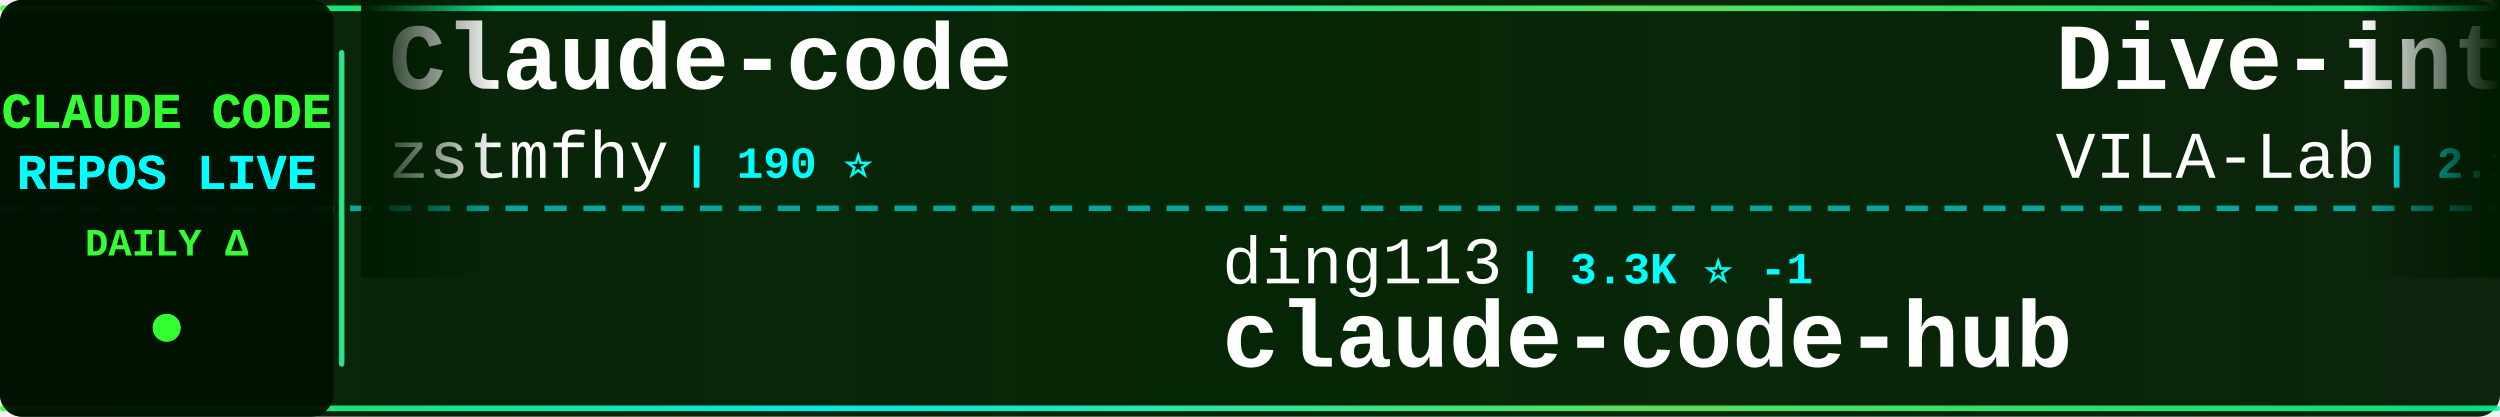
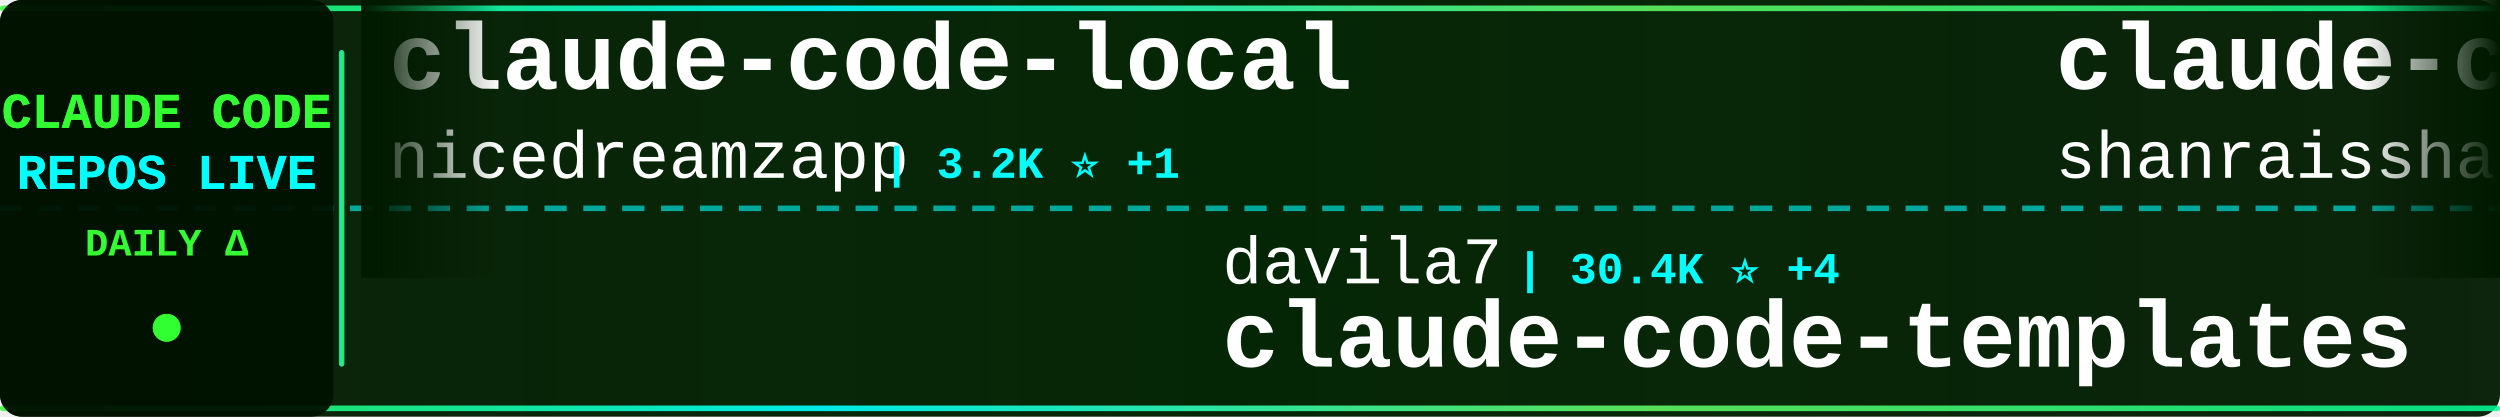
<svg xmlns="http://www.w3.org/2000/svg" width="900" height="150">
  <defs>
    <linearGradient id="tickerBg" x1="0%" y1="0%" x2="100%" y2="0%">
      <stop offset="0%" style="stop-color:#001a00;stop-opacity:0.95" />
      <stop offset="50%" style="stop-color:#002200;stop-opacity:0.98" />
      <stop offset="100%" style="stop-color:#001a00;stop-opacity:0.95" />
    </linearGradient>
    <linearGradient id="borderGrad" x1="0%" y1="0%" x2="100%" y2="0%">
      <stop offset="0%" style="stop-color:#33ff33;stop-opacity:0.85">
        <animate attributeName="stop-opacity" values="0.85;1;0.85" dur="2s" repeatCount="indefinite" />
      </stop>
      <stop offset="33%" style="stop-color:#00ffff;stop-opacity:0.9">
        <animate attributeName="stop-opacity" values="0.9;1;0.9" dur="2.2s" repeatCount="indefinite" />
      </stop>
      <stop offset="66%" style="stop-color:#66ff66;stop-opacity:0.85">
        <animate attributeName="stop-opacity" values="0.85;1;0.85" dur="1.8s" repeatCount="indefinite" />
      </stop>
      <stop offset="100%" style="stop-color:#00ff99;stop-opacity:0.85">
        <animate attributeName="stop-opacity" values="0.85;1;0.85" dur="2s" repeatCount="indefinite" />
      </stop>
    </linearGradient>
    <filter id="textGlow">
      <feGaussianBlur stdDeviation="0.1" result="coloredBlur" />
      <feMerge>
        <feMergeNode in="coloredBlur" />
        <feMergeNode in="SourceGraphic" />
      </feMerge>
    </filter>
    <filter id="metricGlow">
      <feGaussianBlur stdDeviation="0.2" result="coloredBlur" />
      <feMerge>
        <feMergeNode in="coloredBlur" />
        <feMergeNode in="SourceGraphic" />
      </feMerge>
    </filter>
    <linearGradient id="leftFade" x1="0%" y1="0%" x2="100%" y2="0%">
      <stop offset="0%" style="stop-color:#001a00;stop-opacity:1" />
      <stop offset="100%" style="stop-color:#001a00;stop-opacity:0" />
    </linearGradient>
    <linearGradient id="rightFade" x1="0%" y1="0%" x2="100%" y2="0%">
      <stop offset="0%" style="stop-color:#001a00;stop-opacity:0" />
      <stop offset="100%" style="stop-color:#001a00;stop-opacity:1" />
    </linearGradient>
  </defs>
  <rect width="900" height="150" fill="url(#tickerBg)" rx="8" />
  <rect x="0" y="2" width="900" height="2" fill="url(#borderGrad)" rx="1" />
  <rect x="0" y="146" width="900" height="2" fill="url(#borderGrad)" rx="1" />
  <line x1="0" y1="75" x2="900" y2="75" stroke="#00ffff" stroke-width="2" stroke-dasharray="8 6" opacity="0.6" />
  <rect x="0" y="0" width="120" height="150" fill="#001100" opacity="0.95" rx="8" />
  <text x="60" y="46" font-family="'Courier New', monospace" font-size="18" font-weight="bold" fill="#33ff33" text-anchor="middle" filter="url(#textGlow)">
    CLAUDE CODE
  </text>
  <text x="60" y="68" font-family="'Courier New', monospace" font-size="18" font-weight="bold" fill="#00ffff" text-anchor="middle" filter="url(#textGlow)">
    REPOS LIVE
  </text>
  <text x="60" y="92" font-family="'Courier New', monospace" font-size="14" font-weight="bold" fill="#33ff33" text-anchor="middle">
    DAILY Δ
  </text>
  <circle cx="60" cy="118" r="5" fill="#33ff33" filter="url(#metricGlow)">
    <animate attributeName="r" values="4;6;4" dur="1.5s" repeatCount="indefinite" />
    <animate attributeName="opacity" values="0.6;1;0.6" dur="1.5s" repeatCount="indefinite" />
  </circle>
  <rect x="122" y="18" width="2" height="114" fill="url(#borderGrad)" rx="1" />
  <clipPath id="tickerClip">
    <rect x="130" y="0" width="770" height="150" />
  </clipPath>
  <g clip-path="url(#tickerClip)">
    <g id="tickerItems">
      <animateTransform attributeName="transform" attributeType="XML" type="translate" from="0 0" to="-3000 0" dur="54s" repeatCount="indefinite" />
      <g transform="translate(0, 0)">
-         <text x="140" y="32" font-family="'Courier New', monospace" font-size="34" font-weight="bold" fill="#ffffff">Claude-code</text>
-         <text x="140" y="64" font-family="'Courier New', monospace" font-size="24" font-weight="normal" fill="#ffffff" opacity="1.0">zstmfhy</text>
-         <text x="246" y="64" font-family="'Courier New', monospace" font-size="16" font-weight="bold" fill="#00ffff"> | 190 ⭐</text>
+         <text x="140" y="32" font-family="'Courier New', monospace" font-size="34" font-weight="bold" fill="#ffffff">claude-code-local</text>
+         <text x="140" y="64" font-family="'Courier New', monospace" font-size="24" font-weight="normal" fill="#ffffff" opacity="1.0">nicedreamzapp</text>
+         <text x="318" y="64" font-family="'Courier New', monospace" font-size="16" font-weight="bold" fill="#00ffff"> | 3.2K ⭐ +1</text>
      </g>
      <g transform="translate(300, 0)">
-         <text x="140" y="102" font-family="'Courier New', monospace" font-size="24" font-weight="normal" fill="#ffffff" opacity="1.0">ding113</text>
-         <text x="246" y="102" font-family="'Courier New', monospace" font-size="16" font-weight="bold" fill="#00ffff"> | 3.3K ⭐ -1</text>
-         <text x="140" y="132" font-family="'Courier New', monospace" font-size="34" font-weight="bold" fill="#ffffff">claude-code-hub</text>
+         <text x="140" y="102" font-family="'Courier New', monospace" font-size="24" font-weight="normal" fill="#ffffff" opacity="1.0">davila7</text>
+         <text x="246" y="102" font-family="'Courier New', monospace" font-size="16" font-weight="bold" fill="#00ffff"> | 30.4K ⭐ +4</text>
+         <text x="140" y="132" font-family="'Courier New', monospace" font-size="34" font-weight="bold" fill="#ffffff">claude-code-templates</text>
      </g>
      <g transform="translate(600, 0)">
+         <text x="140" y="32" font-family="'Courier New', monospace" font-size="34" font-weight="bold" fill="#ffffff">claude-code-best-practic...</text>
+         <text x="140" y="64" font-family="'Courier New', monospace" font-size="24" font-weight="normal" fill="#ffffff" opacity="1.0">shanraisshan</text>
+         <text x="306" y="64" font-family="'Courier New', monospace" font-size="16" font-weight="bold" fill="#00ffff"> | 65.0K ⭐ +7</text>
+       </g>
+       <g transform="translate(900, 0)">
+         <text x="140" y="102" font-family="'Courier New', monospace" font-size="24" font-weight="normal" fill="#ffffff" opacity="1.0">chauncygu</text>
+         <text x="270" y="102" font-family="'Courier New', monospace" font-size="16" font-weight="bold" fill="#00ffff"> | 2.8K ⭐</text>
+         <text x="140" y="132" font-family="'Courier New', monospace" font-size="34" font-weight="bold" fill="#ffffff">collection-claude-code-s...</text>
+       </g>
+       <g transform="translate(1200, 0)">
+         <text x="140" y="32" font-family="'Courier New', monospace" font-size="34" font-weight="bold" fill="#ffffff">my-claude-code-setup</text>
+         <text x="140" y="64" font-family="'Courier New', monospace" font-size="24" font-weight="normal" fill="#ffffff" opacity="1.0">centminmod</text>
+         <text x="282" y="64" font-family="'Courier New', monospace" font-size="16" font-weight="bold" fill="#00ffff"> | 2.6K ⭐</text>
+       </g>
+       <g transform="translate(1500, 0)">
+         <text x="140" y="102" font-family="'Courier New', monospace" font-size="24" font-weight="normal" fill="#ffffff" opacity="1.0">guanshan</text>
+         <text x="258" y="102" font-family="'Courier New', monospace" font-size="16" font-weight="bold" fill="#00ffff"> | 61 ⭐</text>
+         <text x="140" y="132" font-family="'Courier New', monospace" font-size="34" font-weight="bold" fill="#ffffff">ClaudeCode</text>
+       </g>
+       <g transform="translate(1800, 0)">
+         <text x="140" y="32" font-family="'Courier New', monospace" font-size="34" font-weight="bold" fill="#ffffff">claude-code-hub</text>
+         <text x="140" y="64" font-family="'Courier New', monospace" font-size="24" font-weight="normal" fill="#ffffff" opacity="1.0">ding113</text>
+         <text x="246" y="64" font-family="'Courier New', monospace" font-size="16" font-weight="bold" fill="#00ffff"> | 3.3K ⭐</text>
+       </g>
+       <g transform="translate(2100, 0)">
+         <text x="140" y="102" font-family="'Courier New', monospace" font-size="24" font-weight="normal" fill="#ffffff" opacity="1.0">pengchengneo</text>
+         <text x="306" y="102" font-family="'Courier New', monospace" font-size="16" font-weight="bold" fill="#00ffff"> | 1.8K ⭐ +1</text>
+         <text x="140" y="132" font-family="'Courier New', monospace" font-size="34" font-weight="bold" fill="#ffffff">Claude-Code</text>
+       </g>
+       <g transform="translate(2400, 0)">
        <text x="140" y="32" font-family="'Courier New', monospace" font-size="34" font-weight="bold" fill="#ffffff">Dive-into-Claude-Code</text>
        <text x="140" y="64" font-family="'Courier New', monospace" font-size="24" font-weight="normal" fill="#ffffff" opacity="1.0">VILA-Lab</text>
        <text x="258" y="64" font-family="'Courier New', monospace" font-size="16" font-weight="bold" fill="#00ffff"> | 2.1K ⭐</text>
      </g>
-       <g transform="translate(900, 0)">
-         <text x="140" y="102" font-family="'Courier New', monospace" font-size="24" font-weight="normal" fill="#ffffff" opacity="1.0">simonw</text>
-         <text x="234" y="102" font-family="'Courier New', monospace" font-size="16" font-weight="bold" fill="#00ffff"> | 1.7K ⭐</text>
-         <text x="140" y="132" font-family="'Courier New', monospace" font-size="34" font-weight="bold" fill="#ffffff">claude-code-transcripts</text>
-       </g>
-       <g transform="translate(1200, 0)">
-         <text x="140" y="32" font-family="'Courier New', monospace" font-size="34" font-weight="bold" fill="#ffffff">claude-code-source-build</text>
-         <text x="140" y="64" font-family="'Courier New', monospace" font-size="24" font-weight="normal" fill="#ffffff" opacity="1.0">andrew-kramer-inno</text>
-         <text x="378" y="64" font-family="'Courier New', monospace" font-size="16" font-weight="bold" fill="#00ffff"> | 594 ⭐</text>
-       </g>
-       <g transform="translate(1500, 0)">
-         <text x="140" y="102" font-family="'Courier New', monospace" font-size="24" font-weight="normal" fill="#ffffff" opacity="1.0">ChrisWiles</text>
-         <text x="282" y="102" font-family="'Courier New', monospace" font-size="16" font-weight="bold" fill="#00ffff"> | 6.0K ⭐</text>
-         <text x="140" y="132" font-family="'Courier New', monospace" font-size="34" font-weight="bold" fill="#ffffff">claude-code-showcase</text>
-       </g>
-       <g transform="translate(1800, 0)">
-         <text x="140" y="32" font-family="'Courier New', monospace" font-size="34" font-weight="bold" fill="#ffffff">edmunds-claude-code</text>
-         <text x="140" y="64" font-family="'Courier New', monospace" font-size="24" font-weight="normal" fill="#ffffff" opacity="1.0">edmund-io</text>
-         <text x="270" y="64" font-family="'Courier New', monospace" font-size="16" font-weight="bold" fill="#00ffff"> | 1.5K ⭐</text>
-       </g>
-       <g transform="translate(2100, 0)">
-         <text x="140" y="102" font-family="'Courier New', monospace" font-size="24" font-weight="normal" fill="#ffffff" opacity="1.0">KPR111</text>
-         <text x="234" y="102" font-family="'Courier New', monospace" font-size="16" font-weight="bold" fill="#00ffff"> | 18 ⭐</text>
-         <text x="140" y="132" font-family="'Courier New', monospace" font-size="34" font-weight="bold" fill="#ffffff">Claude-Code</text>
-       </g>
-       <g transform="translate(2400, 0)">
-         <text x="140" y="32" font-family="'Courier New', monospace" font-size="34" font-weight="bold" fill="#ffffff">free-claude-code</text>
-         <text x="140" y="64" font-family="'Courier New', monospace" font-size="24" font-weight="normal" fill="#ffffff" opacity="1.0">Alishahryar1</text>
-         <text x="306" y="64" font-family="'Courier New', monospace" font-size="16" font-weight="bold" fill="#00ffff"> | 49.6K ⭐ +113</text>
-       </g>
      <g transform="translate(2700, 0)">
-         <text x="140" y="102" font-family="'Courier New', monospace" font-size="24" font-weight="normal" fill="#ffffff" opacity="1.0">ccplugins</text>
-         <text x="270" y="102" font-family="'Courier New', monospace" font-size="16" font-weight="bold" fill="#00ffff"> | 922 ⭐</text>
-         <text x="140" y="132" font-family="'Courier New', monospace" font-size="34" font-weight="bold" fill="#ffffff">awesome-claude-code-plug...</text>
+         <text x="140" y="102" font-family="'Courier New', monospace" font-size="24" font-weight="normal" fill="#ffffff" opacity="1.0">Cranot</text>
+         <text x="234" y="102" font-family="'Courier New', monospace" font-size="16" font-weight="bold" fill="#00ffff"> | 2.9K ⭐</text>
+         <text x="140" y="132" font-family="'Courier New', monospace" font-size="34" font-weight="bold" fill="#ffffff">claude-code-guide</text>
      </g>
      <g transform="translate(3000, 0)">
-         <text x="140" y="32" font-family="'Courier New', monospace" font-size="34" font-weight="bold" fill="#ffffff">Claude-code</text>
-         <text x="140" y="64" font-family="'Courier New', monospace" font-size="24" font-weight="normal" fill="#ffffff" opacity="1.0">zstmfhy</text>
-         <text x="246" y="64" font-family="'Courier New', monospace" font-size="16" font-weight="bold" fill="#00ffff"> | 190 ⭐</text>
+         <text x="140" y="32" font-family="'Courier New', monospace" font-size="34" font-weight="bold" fill="#ffffff">claude-code-local</text>
+         <text x="140" y="64" font-family="'Courier New', monospace" font-size="24" font-weight="normal" fill="#ffffff" opacity="1.0">nicedreamzapp</text>
+         <text x="318" y="64" font-family="'Courier New', monospace" font-size="16" font-weight="bold" fill="#00ffff"> | 3.2K ⭐ +1</text>
      </g>
      <g transform="translate(3300, 0)">
-         <text x="140" y="102" font-family="'Courier New', monospace" font-size="24" font-weight="normal" fill="#ffffff" opacity="1.0">ding113</text>
-         <text x="246" y="102" font-family="'Courier New', monospace" font-size="16" font-weight="bold" fill="#00ffff"> | 3.3K ⭐ -1</text>
-         <text x="140" y="132" font-family="'Courier New', monospace" font-size="34" font-weight="bold" fill="#ffffff">claude-code-hub</text>
+         <text x="140" y="102" font-family="'Courier New', monospace" font-size="24" font-weight="normal" fill="#ffffff" opacity="1.0">davila7</text>
+         <text x="246" y="102" font-family="'Courier New', monospace" font-size="16" font-weight="bold" fill="#00ffff"> | 30.4K ⭐ +4</text>
+         <text x="140" y="132" font-family="'Courier New', monospace" font-size="34" font-weight="bold" fill="#ffffff">claude-code-templates</text>
      </g>
      <g transform="translate(3600, 0)">
-         <text x="140" y="32" font-family="'Courier New', monospace" font-size="34" font-weight="bold" fill="#ffffff">Dive-into-Claude-Code</text>
-         <text x="140" y="64" font-family="'Courier New', monospace" font-size="24" font-weight="normal" fill="#ffffff" opacity="1.0">VILA-Lab</text>
-         <text x="258" y="64" font-family="'Courier New', monospace" font-size="16" font-weight="bold" fill="#00ffff"> | 2.1K ⭐</text>
+         <text x="140" y="32" font-family="'Courier New', monospace" font-size="34" font-weight="bold" fill="#ffffff">claude-code-best-practic...</text>
+         <text x="140" y="64" font-family="'Courier New', monospace" font-size="24" font-weight="normal" fill="#ffffff" opacity="1.0">shanraisshan</text>
+         <text x="306" y="64" font-family="'Courier New', monospace" font-size="16" font-weight="bold" fill="#00ffff"> | 65.0K ⭐ +7</text>
      </g>
      <g transform="translate(3900, 0)">
-         <text x="140" y="102" font-family="'Courier New', monospace" font-size="24" font-weight="normal" fill="#ffffff" opacity="1.0">simonw</text>
-         <text x="234" y="102" font-family="'Courier New', monospace" font-size="16" font-weight="bold" fill="#00ffff"> | 1.7K ⭐</text>
-         <text x="140" y="132" font-family="'Courier New', monospace" font-size="34" font-weight="bold" fill="#ffffff">claude-code-transcripts</text>
+         <text x="140" y="102" font-family="'Courier New', monospace" font-size="24" font-weight="normal" fill="#ffffff" opacity="1.0">chauncygu</text>
+         <text x="270" y="102" font-family="'Courier New', monospace" font-size="16" font-weight="bold" fill="#00ffff"> | 2.8K ⭐</text>
+         <text x="140" y="132" font-family="'Courier New', monospace" font-size="34" font-weight="bold" fill="#ffffff">collection-claude-code-s...</text>
      </g>
    </g>
  </g>
  <rect x="130" y="0" width="50" height="100" fill="url(#leftFade)" />
  <rect x="850" y="0" width="50" height="100" fill="url(#rightFade)" />
</svg>
